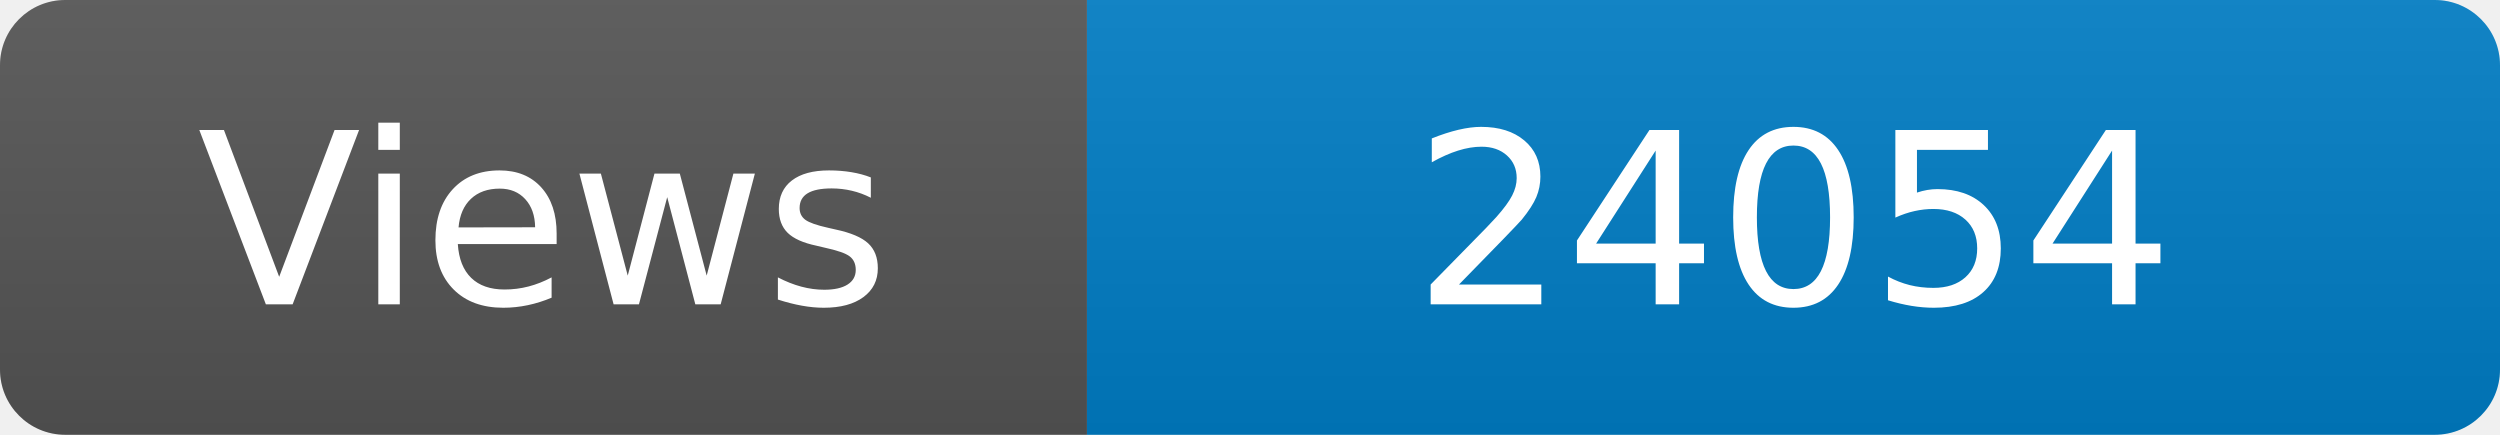
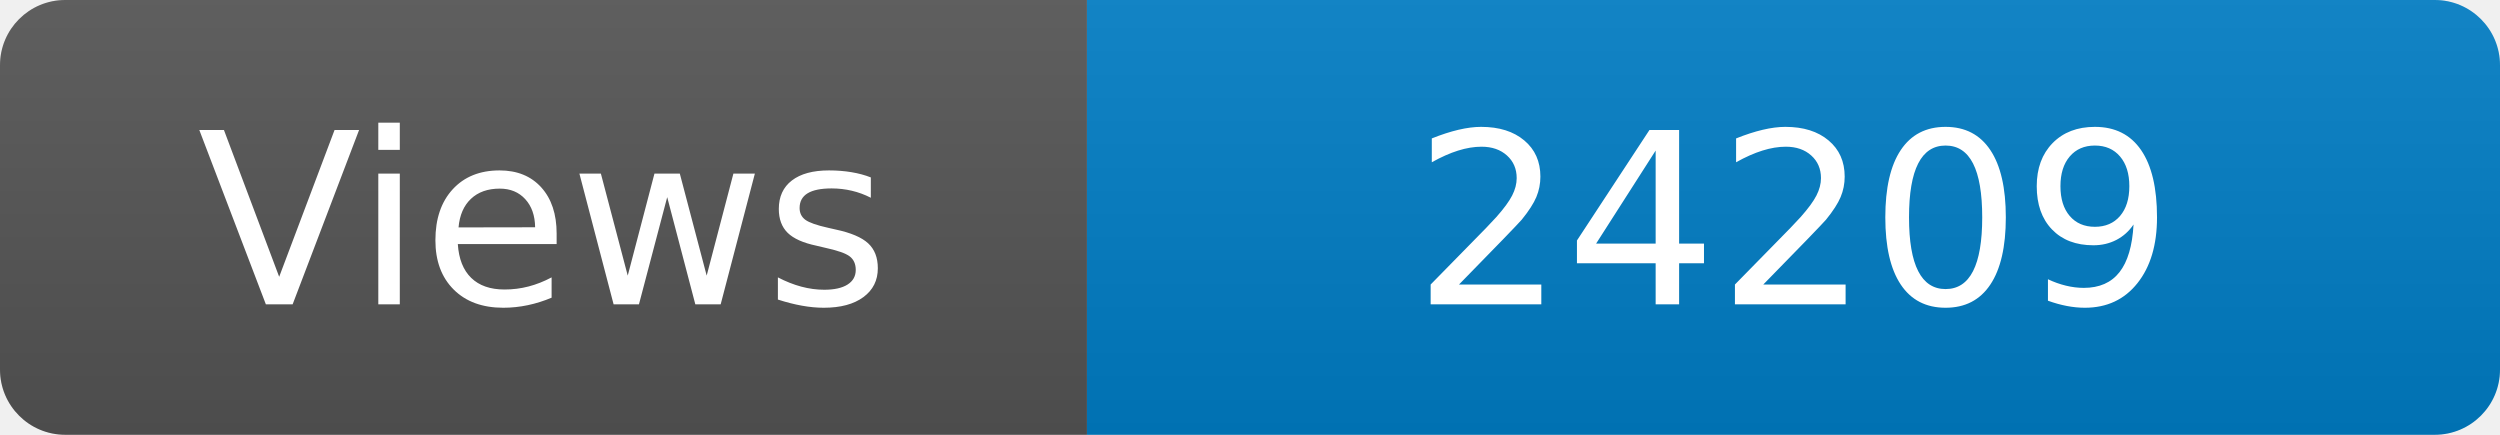
<svg xmlns="http://www.w3.org/2000/svg" width="115" height="20" role="img" aria-label="Maintained?: yes">
  <linearGradient id="s" x2="0" y2="100%">
    <stop offset="0" stop-color="#bbb" stop-opacity=".1" />
    <stop offset="1" stop-opacity=".1" />
  </linearGradient>
  <clipPath id="r">
    <rect width="115" height="20" rx="3" fill="#fff" />
  </clipPath>
  <g clip-path="url(#r)">
    <rect width="50" height="20" fill="#555" />
    <rect x="50" width="160" height="20" fill="#007ec6" />
    <rect width="115" height="20" fill="url(#s)" />
  </g>
  <g fill="#fff" text-anchor="middle" font-family="Verdana,Geneva,DejaVu Sans,sans-serif" font-size="110">
    <text x="250" y="140" transform="scale(.1)" fill="#fff">Views</text>
-     <text x="825" y="140" transform="scale(.1)" fill="#fff">24054</text>
+     <text x="825" y="140" transform="scale(.1)" fill="#fff">24209</text>
  </g>
</svg>
